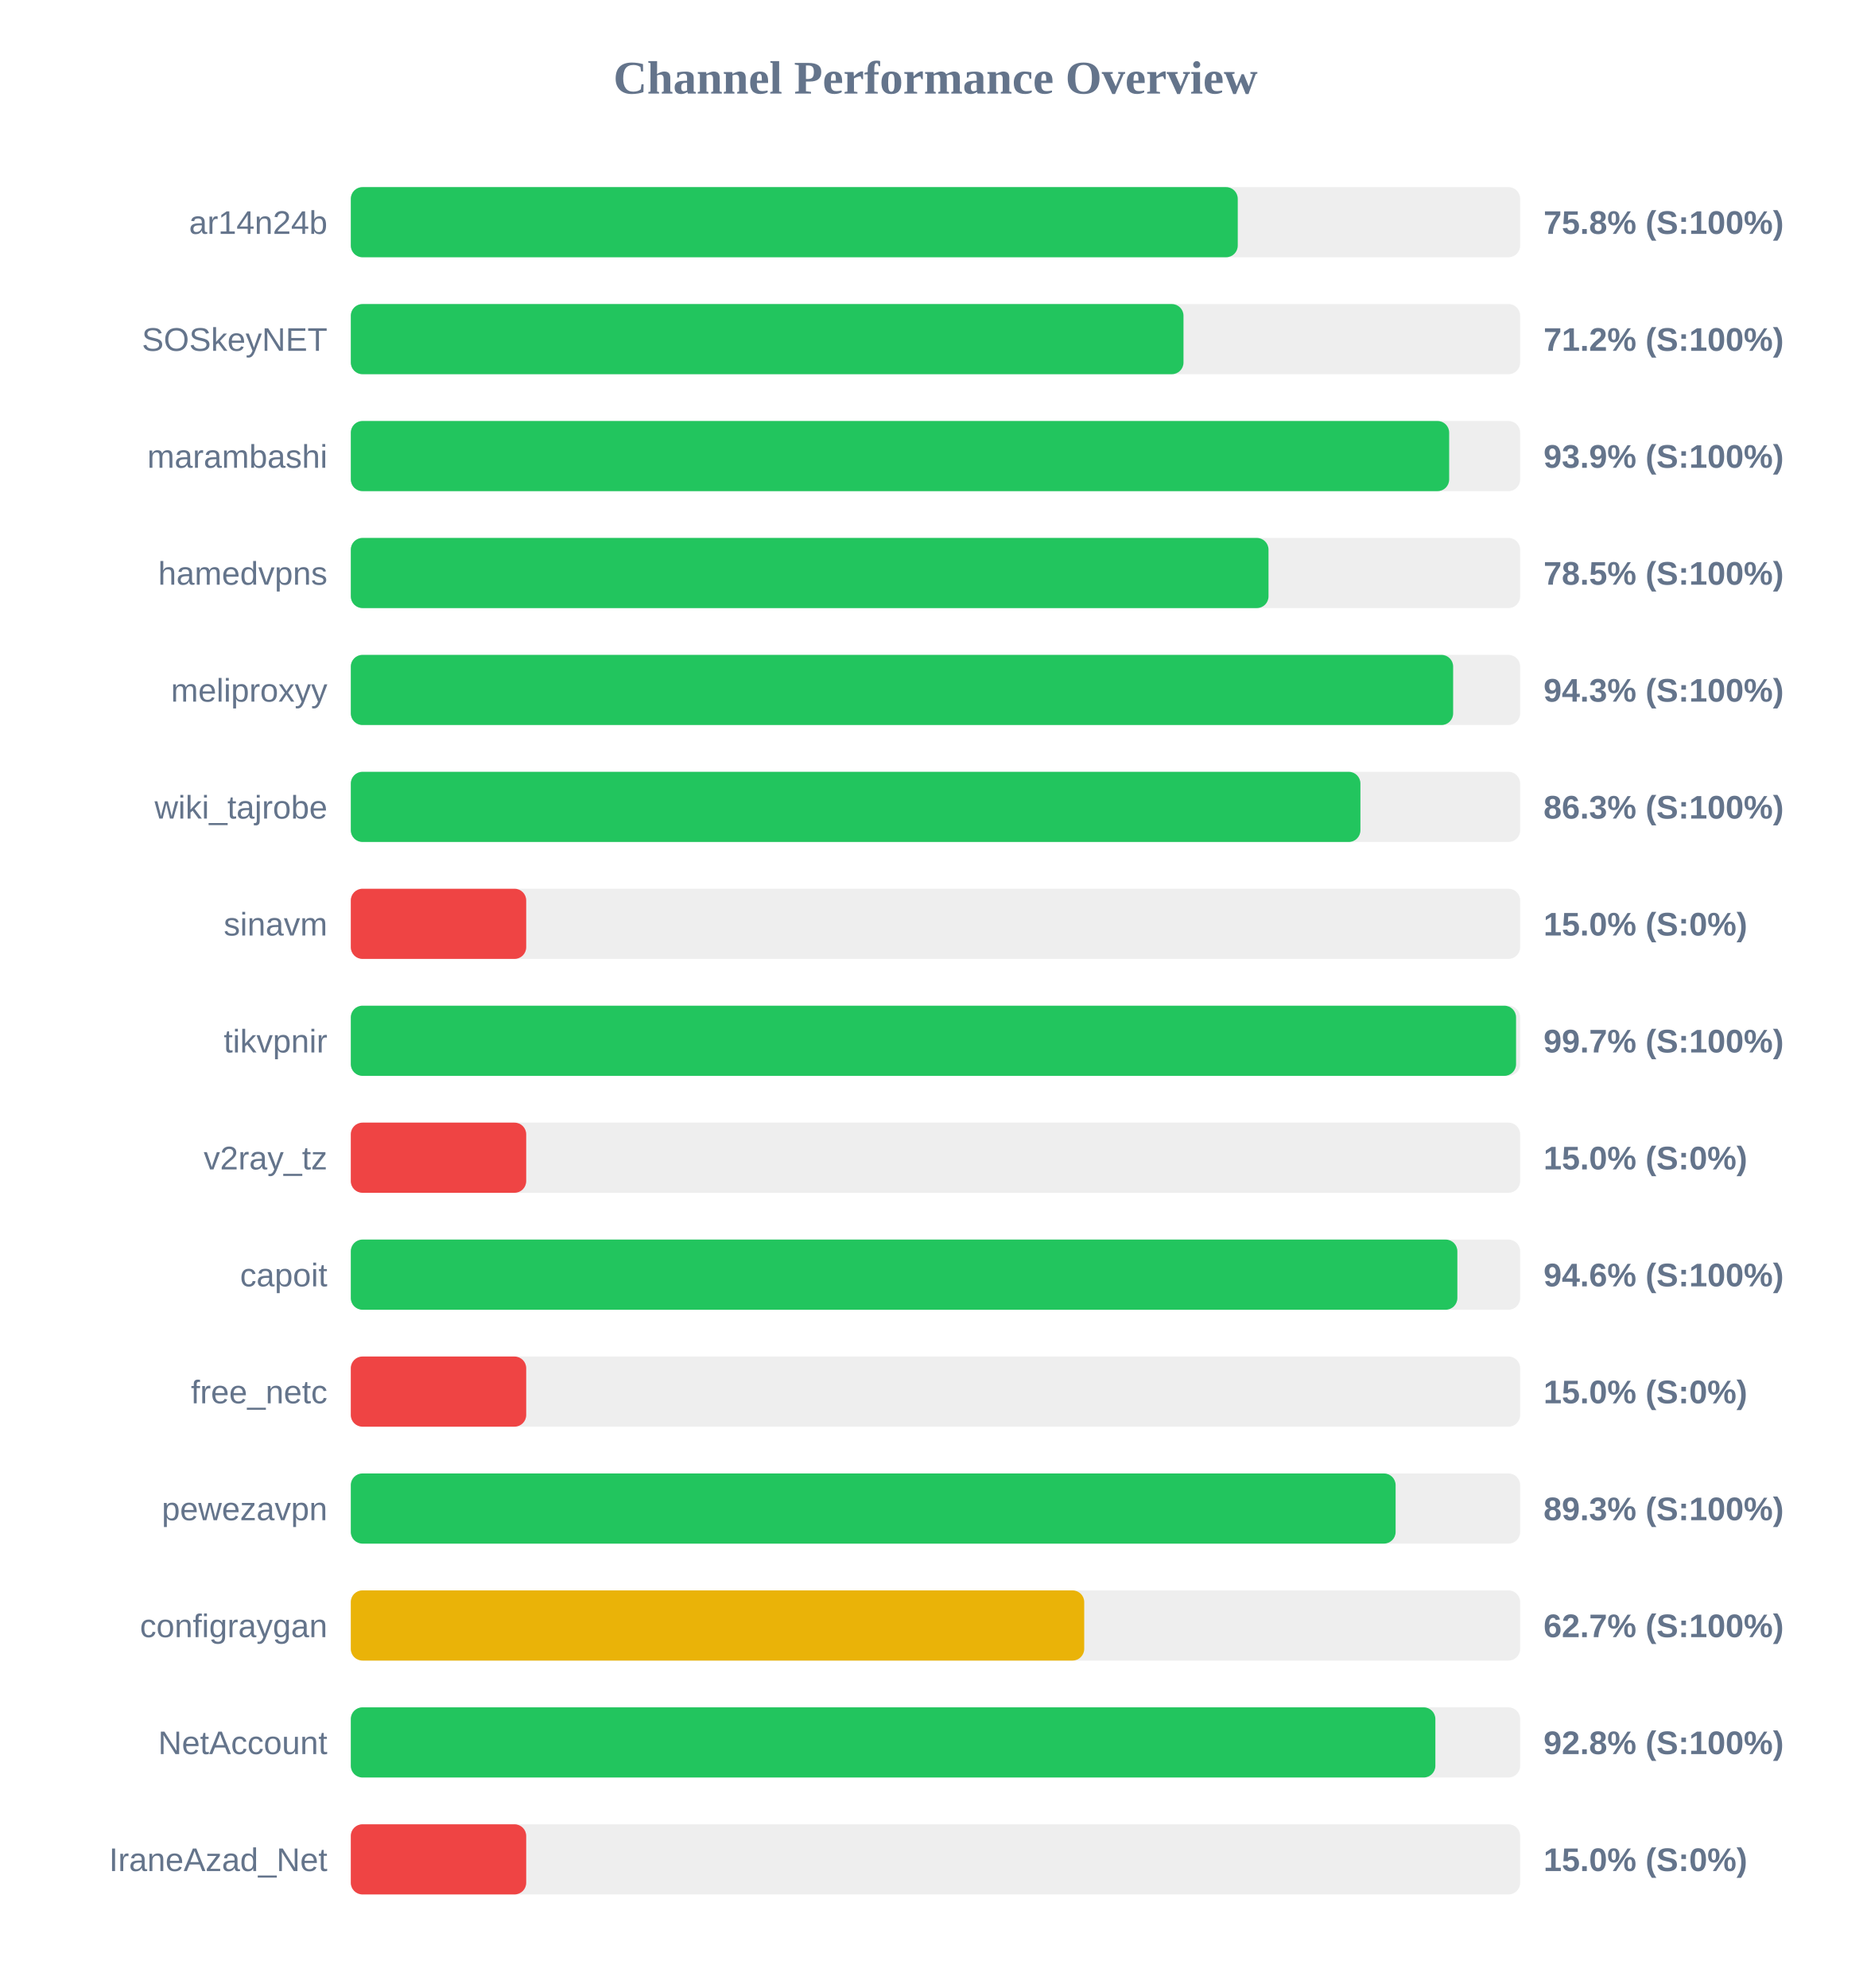
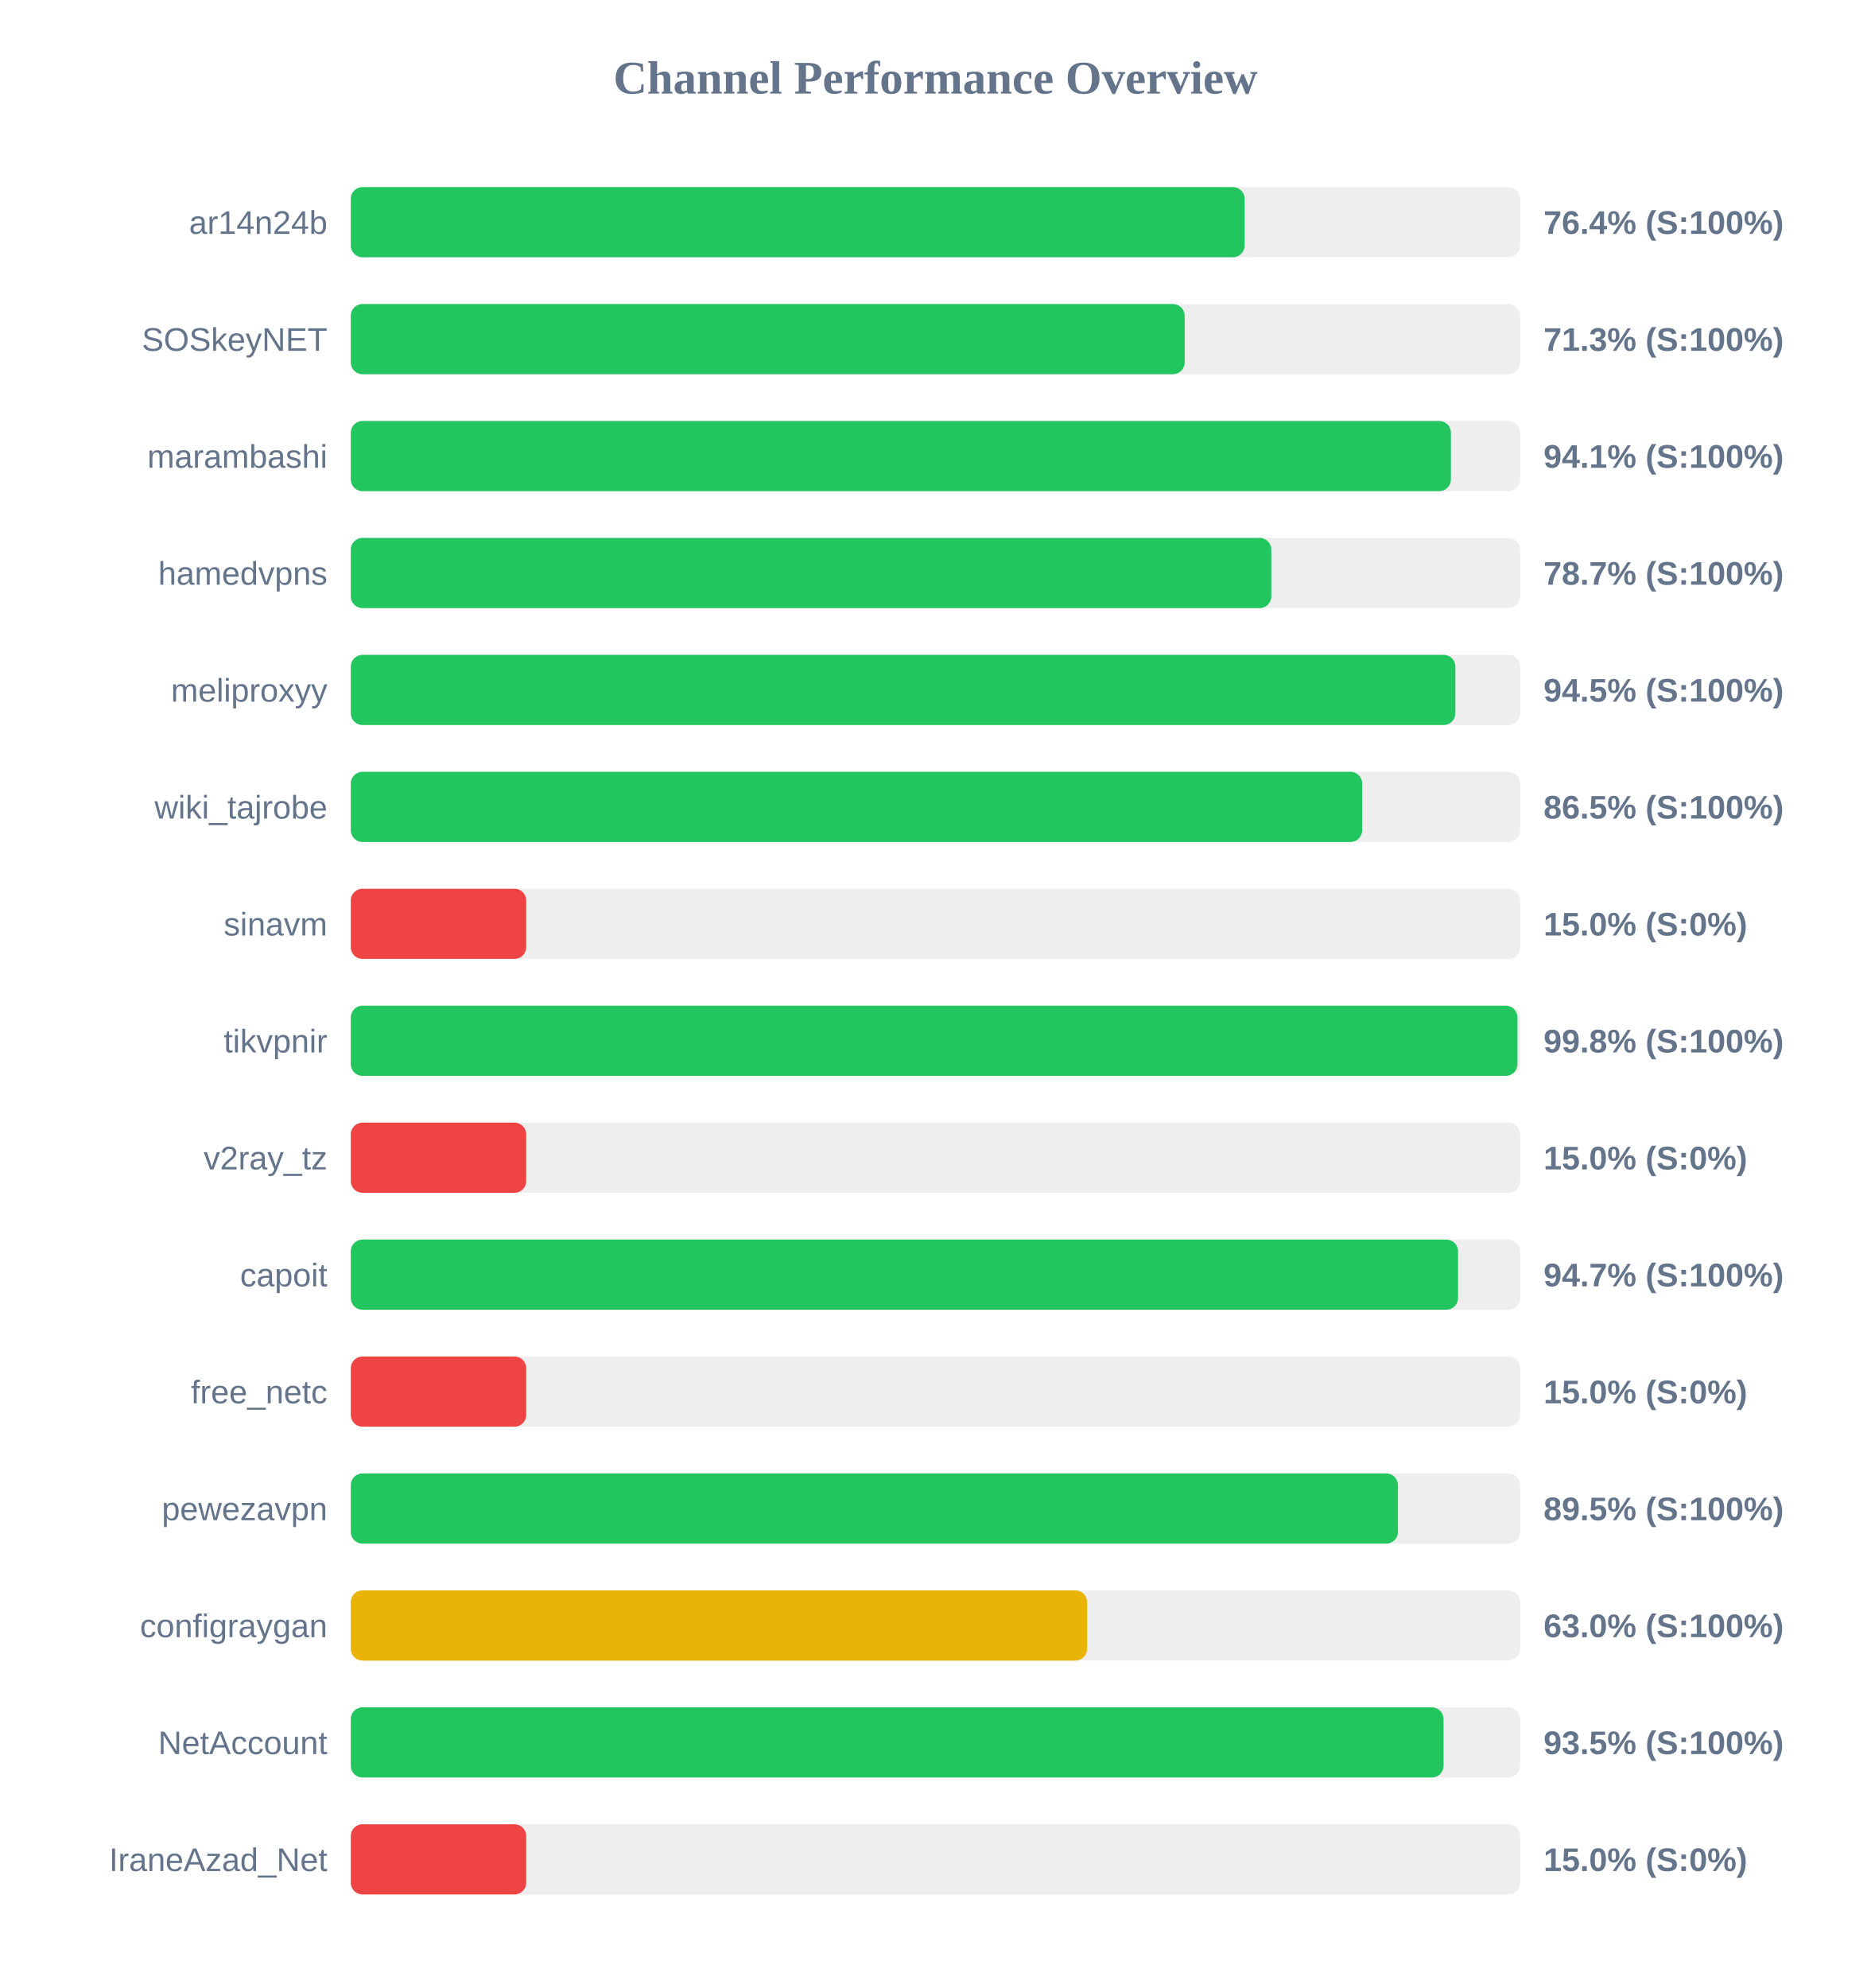
<svg xmlns="http://www.w3.org/2000/svg" width="800" height="850" version="1.1">
  <style>
        .row { font: 14px Arial; fill: #64748b; }
        .score { font: bold 14px Arial; fill: #64748b; }
    </style>
  <text x="400" y="40" text-anchor="middle" font-size="20px" font-weight="bold" fill="#64748b">Channel Performance Overview</text>
  <rect x="150" y="80" width="500" height="30" fill="#eee" rx="5" />
-   <rect x="150" y="80" width="379.25" height="30" fill="#22c55e" rx="5" />
+   <rect x="150" y="80" width="382.2" height="30" fill="#22c55e" rx="5" />
  <text x="140" y="100" text-anchor="end" class="row">ar14n24b</text>
-   <text x="660" y="100" text-anchor="start" class="score">75.8% (S:100%)</text>
+   <text x="660" y="100" text-anchor="start" class="score">76.4% (S:100%)</text>
  <rect x="150" y="130" width="500" height="30" fill="#eee" rx="5" />
-   <rect x="150" y="130" width="356.05" height="30" fill="#22c55e" rx="5" />
+   <rect x="150" y="130" width="356.55" height="30" fill="#22c55e" rx="5" />
  <text x="140" y="150" text-anchor="end" class="row">SOSkeyNET</text>
-   <text x="660" y="150" text-anchor="start" class="score">71.2% (S:100%)</text>
+   <text x="660" y="150" text-anchor="start" class="score">71.3% (S:100%)</text>
  <rect x="150" y="180" width="500" height="30" fill="#eee" rx="5" />
-   <rect x="150" y="180" width="469.65" height="30" fill="#22c55e" rx="5" />
+   <rect x="150" y="180" width="470.4" height="30" fill="#22c55e" rx="5" />
  <text x="140" y="200" text-anchor="end" class="row">marambashi</text>
-   <text x="660" y="200" text-anchor="start" class="score">93.9% (S:100%)</text>
+   <text x="660" y="200" text-anchor="start" class="score">94.1% (S:100%)</text>
  <rect x="150" y="230" width="500" height="30" fill="#eee" rx="5" />
-   <rect x="150" y="230" width="392.4" height="30" fill="#22c55e" rx="5" />
+   <rect x="150" y="230" width="393.6" height="30" fill="#22c55e" rx="5" />
  <text x="140" y="250" text-anchor="end" class="row">hamedvpns</text>
-   <text x="660" y="250" text-anchor="start" class="score">78.5% (S:100%)</text>
+   <text x="660" y="250" text-anchor="start" class="score">78.7% (S:100%)</text>
  <rect x="150" y="280" width="500" height="30" fill="#eee" rx="5" />
-   <rect x="150" y="280" width="471.35" height="30" fill="#22c55e" rx="5" />
+   <rect x="150" y="280" width="472.3" height="30" fill="#22c55e" rx="5" />
  <text x="140" y="300" text-anchor="end" class="row">meliproxyy</text>
-   <text x="660" y="300" text-anchor="start" class="score">94.3% (S:100%)</text>
+   <text x="660" y="300" text-anchor="start" class="score">94.5% (S:100%)</text>
  <rect x="150" y="330" width="500" height="30" fill="#eee" rx="5" />
-   <rect x="150" y="330" width="431.7" height="30" fill="#22c55e" rx="5" />
+   <rect x="150" y="330" width="432.45" height="30" fill="#22c55e" rx="5" />
  <text x="140" y="350" text-anchor="end" class="row">wiki_tajrobe</text>
-   <text x="660" y="350" text-anchor="start" class="score">86.3% (S:100%)</text>
+   <text x="660" y="350" text-anchor="start" class="score">86.5% (S:100%)</text>
  <rect x="150" y="380" width="500" height="30" fill="#eee" rx="5" />
  <rect x="150" y="380" width="75.0" height="30" fill="#ef4444" rx="5" />
  <text x="140" y="400" text-anchor="end" class="row">sinavm</text>
  <text x="660" y="400" text-anchor="start" class="score">15.0% (S:0%)</text>
  <rect x="150" y="430" width="500" height="30" fill="#eee" rx="5" />
-   <rect x="150" y="430" width="498.25" height="30" fill="#22c55e" rx="5" />
+   <rect x="150" y="430" width="498.85" height="30" fill="#22c55e" rx="5" />
  <text x="140" y="450" text-anchor="end" class="row">tikvpnir</text>
-   <text x="660" y="450" text-anchor="start" class="score">99.7% (S:100%)</text>
+   <text x="660" y="450" text-anchor="start" class="score">99.8% (S:100%)</text>
  <rect x="150" y="480" width="500" height="30" fill="#eee" rx="5" />
  <rect x="150" y="480" width="75.0" height="30" fill="#ef4444" rx="5" />
  <text x="140" y="500" text-anchor="end" class="row">v2ray_tz</text>
  <text x="660" y="500" text-anchor="start" class="score">15.0% (S:0%)</text>
  <rect x="150" y="530" width="500" height="30" fill="#eee" rx="5" />
-   <rect x="150" y="530" width="473.15" height="30" fill="#22c55e" rx="5" />
+   <rect x="150" y="530" width="473.45" height="30" fill="#22c55e" rx="5" />
  <text x="140" y="550" text-anchor="end" class="row">capoit</text>
-   <text x="660" y="550" text-anchor="start" class="score">94.6% (S:100%)</text>
+   <text x="660" y="550" text-anchor="start" class="score">94.7% (S:100%)</text>
  <rect x="150" y="580" width="500" height="30" fill="#eee" rx="5" />
  <rect x="150" y="580" width="75.0" height="30" fill="#ef4444" rx="5" />
  <text x="140" y="600" text-anchor="end" class="row">free_netc</text>
  <text x="660" y="600" text-anchor="start" class="score">15.0% (S:0%)</text>
  <rect x="150" y="630" width="500" height="30" fill="#eee" rx="5" />
-   <rect x="150" y="630" width="446.75" height="30" fill="#22c55e" rx="5" />
+   <rect x="150" y="630" width="447.75" height="30" fill="#22c55e" rx="5" />
  <text x="140" y="650" text-anchor="end" class="row">pewezavpn</text>
-   <text x="660" y="650" text-anchor="start" class="score">89.3% (S:100%)</text>
+   <text x="660" y="650" text-anchor="start" class="score">89.5% (S:100%)</text>
  <rect x="150" y="680" width="500" height="30" fill="#eee" rx="5" />
-   <rect x="150" y="680" width="313.6" height="30" fill="#eab308" rx="5" />
+   <rect x="150" y="680" width="314.85" height="30" fill="#eab308" rx="5" />
  <text x="140" y="700" text-anchor="end" class="row">configraygan</text>
-   <text x="660" y="700" text-anchor="start" class="score">62.7% (S:100%)</text>
+   <text x="660" y="700" text-anchor="start" class="score">63.0% (S:100%)</text>
  <rect x="150" y="730" width="500" height="30" fill="#eee" rx="5" />
-   <rect x="150" y="730" width="463.75" height="30" fill="#22c55e" rx="5" />
+   <rect x="150" y="730" width="467.25" height="30" fill="#22c55e" rx="5" />
  <text x="140" y="750" text-anchor="end" class="row">NetAccount</text>
-   <text x="660" y="750" text-anchor="start" class="score">92.8% (S:100%)</text>
+   <text x="660" y="750" text-anchor="start" class="score">93.5% (S:100%)</text>
  <rect x="150" y="780" width="500" height="30" fill="#eee" rx="5" />
  <rect x="150" y="780" width="75.0" height="30" fill="#ef4444" rx="5" />
  <text x="140" y="800" text-anchor="end" class="row">IraneAzad_Net</text>
  <text x="660" y="800" text-anchor="start" class="score">15.0% (S:0%)</text>
</svg>
